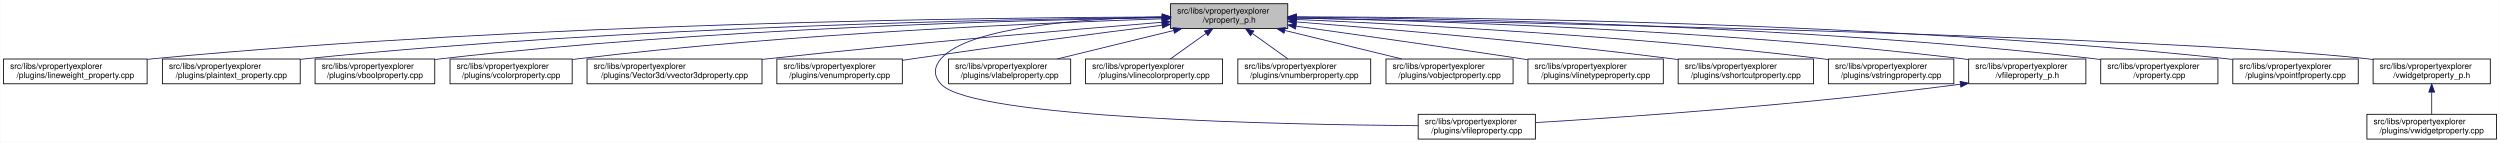
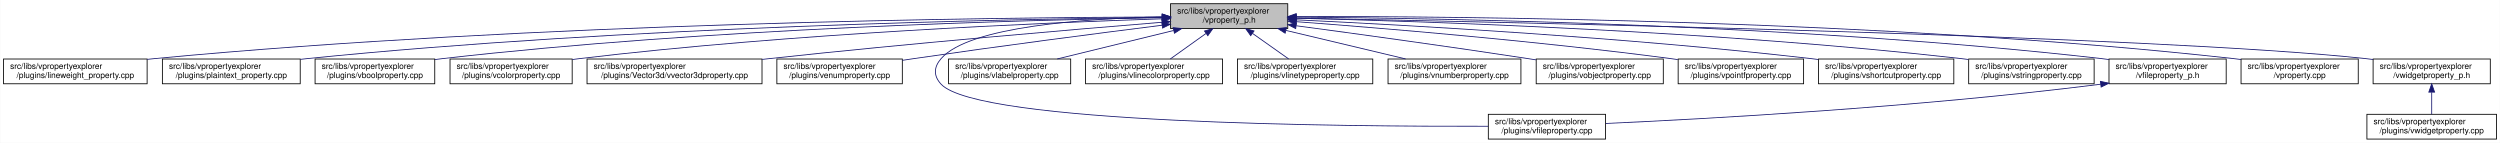
<svg xmlns="http://www.w3.org/2000/svg" xmlns:xlink="http://www.w3.org/1999/xlink" width="3029pt" height="173pt" viewBox="0.00 0.00 3028.50 173.00">
  <g id="graph0" class="graph" transform="scale(1 1) rotate(0) translate(4 169)">
    <polygon fill="white" stroke="transparent" points="-4,4 -4,-169 3024.5,-169 3024.5,4 -4,4" />
    <g id="node1" class="node">
      <g id="a_node1">
        <a xlink:title=" ">
          <polygon fill="#bfbfbf" stroke="black" points="1414,-134.5 1414,-164.5 1556,-164.5 1556,-134.5 1414,-134.5" />
          <text text-anchor="start" x="1422" y="-152.5" font-family="Helvetica,sans-Serif" font-size="10.00">src/libs/vpropertyexplorer</text>
          <text text-anchor="middle" x="1485" y="-141.5" font-family="Helvetica,sans-Serif" font-size="10.00">/vproperty_p.h</text>
        </a>
      </g>
    </g>
    <g id="node2" class="node">
      <g id="a_node2">
        <a xlink:href="../../d9/d33/lineweight__property_8cpp.html" target="_top" xlink:title=" ">
          <polygon fill="white" stroke="black" points="0,-67.5 0,-97.5 174,-97.5 174,-67.5 0,-67.5" />
          <text text-anchor="start" x="8" y="-85.5" font-family="Helvetica,sans-Serif" font-size="10.00">src/libs/vpropertyexplorer</text>
          <text text-anchor="middle" x="87" y="-74.5" font-family="Helvetica,sans-Serif" font-size="10.00">/plugins/lineweight_property.cpp</text>
        </a>
      </g>
    </g>
    <g id="edge1" class="edge">
      <path fill="none" stroke="midnightblue" d="M1403.81,-148.48C1198.73,-147.75 643.37,-141.56 183,-98 180.06,-97.72 177.08,-97.41 174.07,-97.08" />
      <polygon fill="midnightblue" stroke="midnightblue" points="1403.88,-151.98 1413.9,-148.51 1403.91,-144.98 1403.88,-151.98" />
    </g>
    <g id="node3" class="node">
      <g id="a_node3">
        <a xlink:href="../../da/d2f/plaintext__property_8cpp.html" target="_top" xlink:title=" ">
          <polygon fill="white" stroke="black" points="192.5,-67.5 192.5,-97.5 359.5,-97.5 359.5,-67.5 192.5,-67.5" />
          <text text-anchor="start" x="200.5" y="-85.5" font-family="Helvetica,sans-Serif" font-size="10.00">src/libs/vpropertyexplorer</text>
          <text text-anchor="middle" x="276" y="-74.5" font-family="Helvetica,sans-Serif" font-size="10.00">/plugins/plaintext_property.cpp</text>
        </a>
      </g>
    </g>
    <g id="edge2" class="edge">
      <path fill="none" stroke="midnightblue" d="M1403.74,-147.92C1219.19,-145.92 754.45,-137.07 368,-98 365.27,-97.72 362.49,-97.42 359.69,-97.09" />
      <polygon fill="midnightblue" stroke="midnightblue" points="1403.87,-151.42 1413.91,-148.02 1403.94,-144.42 1403.87,-151.42" />
    </g>
    <g id="node4" class="node">
      <g id="a_node4">
        <a xlink:href="../../d8/d83/vboolproperty_8cpp.html" target="_top" xlink:title=" ">
          <polygon fill="white" stroke="black" points="377.5,-67.5 377.5,-97.5 522.5,-97.5 522.5,-67.5 377.5,-67.5" />
          <text text-anchor="start" x="385.5" y="-85.5" font-family="Helvetica,sans-Serif" font-size="10.00">src/libs/vpropertyexplorer</text>
          <text text-anchor="middle" x="450" y="-74.5" font-family="Helvetica,sans-Serif" font-size="10.00">/plugins/vboolproperty.cpp</text>
        </a>
      </g>
    </g>
    <g id="edge3" class="edge">
      <path fill="none" stroke="midnightblue" d="M1403.86,-147.54C1239.05,-144.84 853.46,-134.8 532,-98 528.98,-97.65 525.91,-97.27 522.81,-96.85" />
      <polygon fill="midnightblue" stroke="midnightblue" points="1403.86,-151.04 1413.92,-147.7 1403.98,-144.04 1403.86,-151.04" />
    </g>
    <g id="node5" class="node">
      <g id="a_node5">
        <a xlink:href="../../d0/d6b/vcolorproperty_8cpp.html" target="_top" xlink:title=" ">
          <polygon fill="white" stroke="black" points="541,-67.5 541,-97.5 689,-97.5 689,-67.5 541,-67.5" />
          <text text-anchor="start" x="549" y="-85.5" font-family="Helvetica,sans-Serif" font-size="10.00">src/libs/vpropertyexplorer</text>
          <text text-anchor="middle" x="615" y="-74.5" font-family="Helvetica,sans-Serif" font-size="10.00">/plugins/vcolorproperty.cpp</text>
        </a>
      </g>
    </g>
    <g id="edge4" class="edge">
      <path fill="none" stroke="midnightblue" d="M1403.94,-146.21C1260.95,-141.52 954.74,-128.57 698,-98 695.09,-97.65 692.14,-97.27 689.15,-96.87" />
      <polygon fill="midnightblue" stroke="midnightblue" points="1403.84,-149.71 1413.95,-146.53 1404.07,-142.71 1403.84,-149.71" />
    </g>
    <g id="node6" class="node">
      <g id="a_node6">
        <a xlink:href="../../d2/d8f/vvector3dproperty_8cpp.html" target="_top" xlink:title=" ">
          <polygon fill="white" stroke="black" points="707,-67.5 707,-97.5 919,-97.5 919,-67.5 707,-67.5" />
          <text text-anchor="start" x="715" y="-85.5" font-family="Helvetica,sans-Serif" font-size="10.00">src/libs/vpropertyexplorer</text>
          <text text-anchor="middle" x="813" y="-74.5" font-family="Helvetica,sans-Serif" font-size="10.00">/plugins/Vector3d/vvector3dproperty.cpp</text>
        </a>
      </g>
    </g>
    <g id="edge5" class="edge">
      <path fill="none" stroke="midnightblue" d="M1403.47,-142.01C1294.87,-133.15 1096.8,-116.29 928,-98 925.1,-97.69 922.16,-97.36 919.19,-97.03" />
      <polygon fill="midnightblue" stroke="midnightblue" points="1403.45,-145.52 1413.7,-142.84 1404.02,-138.54 1403.45,-145.52" />
    </g>
    <g id="node7" class="node">
      <g id="a_node7">
        <a xlink:href="../../d3/d60/venumproperty_8cpp.html" target="_top" xlink:title=" ">
          <polygon fill="white" stroke="black" points="937,-67.5 937,-97.5 1089,-97.5 1089,-67.5 937,-67.5" />
          <text text-anchor="start" x="945" y="-85.5" font-family="Helvetica,sans-Serif" font-size="10.00">src/libs/vpropertyexplorer</text>
          <text text-anchor="middle" x="1013" y="-74.5" font-family="Helvetica,sans-Serif" font-size="10.00">/plugins/venumproperty.cpp</text>
        </a>
      </g>
    </g>
    <g id="edge6" class="edge">
      <path fill="none" stroke="midnightblue" d="M1403.64,-138.42C1326.24,-128.67 1206.57,-113.19 1103,-98 1098.46,-97.33 1093.79,-96.63 1089.09,-95.91" />
      <polygon fill="midnightblue" stroke="midnightblue" points="1403.45,-141.93 1413.81,-139.7 1404.32,-134.98 1403.45,-141.93" />
    </g>
    <g id="node8" class="node">
      <g id="a_node8">
        <a xlink:href="../../d7/dd2/vfileproperty_8cpp.html" target="_top" xlink:title=" ">
-           <polygon fill="white" stroke="black" points="1714,-0.5 1714,-30.5 1856,-30.5 1856,-0.5 1714,-0.5" />
-           <text text-anchor="start" x="1722" y="-18.5" font-family="Helvetica,sans-Serif" font-size="10.00">src/libs/vpropertyexplorer</text>
-           <text text-anchor="middle" x="1785" y="-7.5" font-family="Helvetica,sans-Serif" font-size="10.00">/plugins/vfileproperty.cpp</text>
+           <polygon fill="white" stroke="black" points="1799,-0.5 1799,-30.5 1941,-30.5 1941,-0.5 1799,-0.5" />
+           <text text-anchor="start" x="1807" y="-18.5" font-family="Helvetica,sans-Serif" font-size="10.00">src/libs/vpropertyexplorer</text>
+           <text text-anchor="middle" x="1870" y="-7.5" font-family="Helvetica,sans-Serif" font-size="10.00">/plugins/vfileproperty.cpp</text>
        </a>
      </g>
    </g>
    <g id="edge7" class="edge">
-       <path fill="none" stroke="midnightblue" d="M1403.86,-148.53C1311.78,-146.64 1169.94,-137.2 1136,-98 1126.98,-87.58 1126.64,-77.11 1136,-67 1174.62,-25.26 1553.6,-17.94 1713.94,-16.71" />
+       <path fill="none" stroke="midnightblue" d="M1403.86,-148.53C1311.78,-146.64 1169.94,-137.2 1136,-98 1126.98,-87.58 1126.6,-77.07 1136,-67 1180.62,-19.21 1623.4,-15.56 1798.89,-16.02" />
      <polygon fill="midnightblue" stroke="midnightblue" points="1403.93,-152.03 1414,-148.71 1404.06,-145.03 1403.93,-152.03" />
    </g>
    <g id="node9" class="node">
      <g id="a_node9">
        <a xlink:href="../../d6/ddf/vlabelproperty_8cpp.html" target="_top" xlink:title=" ">
          <polygon fill="white" stroke="black" points="1145,-67.5 1145,-97.5 1293,-97.5 1293,-67.5 1145,-67.5" />
          <text text-anchor="start" x="1153" y="-85.5" font-family="Helvetica,sans-Serif" font-size="10.00">src/libs/vpropertyexplorer</text>
          <text text-anchor="middle" x="1219" y="-74.5" font-family="Helvetica,sans-Serif" font-size="10.00">/plugins/vlabelproperty.cpp</text>
        </a>
      </g>
    </g>
    <g id="edge8" class="edge">
      <path fill="none" stroke="midnightblue" d="M1417.69,-132.05C1374.2,-121.43 1318.2,-107.74 1276.75,-97.61" />
      <polygon fill="midnightblue" stroke="midnightblue" points="1417.06,-135.5 1427.61,-134.48 1418.73,-128.7 1417.06,-135.5" />
    </g>
    <g id="node10" class="node">
      <g id="a_node10">
        <a xlink:href="../../dd/d22/vlinecolorproperty_8cpp.html" target="_top" xlink:title=" ">
          <polygon fill="white" stroke="black" points="1311,-67.5 1311,-97.5 1477,-97.5 1477,-67.5 1311,-67.5" />
          <text text-anchor="start" x="1319" y="-85.5" font-family="Helvetica,sans-Serif" font-size="10.00">src/libs/vpropertyexplorer</text>
          <text text-anchor="middle" x="1394" y="-74.5" font-family="Helvetica,sans-Serif" font-size="10.00">/plugins/vlinecolorproperty.cpp</text>
        </a>
      </g>
    </g>
    <g id="edge9" class="edge">
      <path fill="none" stroke="midnightblue" d="M1456.93,-128.45C1442.93,-118.45 1426.34,-106.6 1413.71,-97.58" />
      <polygon fill="midnightblue" stroke="midnightblue" points="1455.08,-131.43 1465.25,-134.4 1459.15,-125.74 1455.08,-131.43" />
    </g>
    <g id="node11" class="node">
      <g id="a_node11">
-         <a xlink:href="../../d7/dda/vnumberproperty_8cpp.html" target="_top" xlink:title=" ">
-           <polygon fill="white" stroke="black" points="1495.5,-67.5 1495.5,-97.5 1656.5,-97.5 1656.5,-67.5 1495.5,-67.5" />
-           <text text-anchor="start" x="1503.5" y="-85.5" font-family="Helvetica,sans-Serif" font-size="10.00">src/libs/vpropertyexplorer</text>
-           <text text-anchor="middle" x="1576" y="-74.5" font-family="Helvetica,sans-Serif" font-size="10.00">/plugins/vnumberproperty.cpp</text>
+         <a xlink:href="../../dc/d32/vlinetypeproperty_8cpp.html" target="_top" xlink:title=" ">
+           <polygon fill="white" stroke="black" points="1495,-67.5 1495,-97.5 1659,-97.5 1659,-67.5 1495,-67.5" />
+           <text text-anchor="start" x="1503" y="-85.5" font-family="Helvetica,sans-Serif" font-size="10.00">src/libs/vpropertyexplorer</text>
+           <text text-anchor="middle" x="1577" y="-74.5" font-family="Helvetica,sans-Serif" font-size="10.00">/plugins/vlinetypeproperty.cpp</text>
        </a>
      </g>
    </g>
    <g id="edge10" class="edge">
-       <path fill="none" stroke="midnightblue" d="M1513.07,-128.45C1527.07,-118.45 1543.66,-106.6 1556.29,-97.58" />
-       <polygon fill="midnightblue" stroke="midnightblue" points="1510.85,-125.74 1504.75,-134.4 1514.92,-131.43 1510.85,-125.74" />
+       <path fill="none" stroke="midnightblue" d="M1513.38,-128.45C1527.53,-118.45 1544.31,-106.6 1557.08,-97.58" />
+       <polygon fill="midnightblue" stroke="midnightblue" points="1511.11,-125.77 1504.96,-134.4 1515.15,-131.48 1511.11,-125.77" />
    </g>
    <g id="node12" class="node">
      <g id="a_node12">
-         <a xlink:href="../../d5/d66/vobjectproperty_8cpp.html" target="_top" xlink:title=" ">
-           <polygon fill="white" stroke="black" points="1675,-67.5 1675,-97.5 1829,-97.5 1829,-67.5 1675,-67.5" />
-           <text text-anchor="start" x="1683" y="-85.5" font-family="Helvetica,sans-Serif" font-size="10.00">src/libs/vpropertyexplorer</text>
-           <text text-anchor="middle" x="1752" y="-74.5" font-family="Helvetica,sans-Serif" font-size="10.00">/plugins/vobjectproperty.cpp</text>
+         <a xlink:href="../../d7/dda/vnumberproperty_8cpp.html" target="_top" xlink:title=" ">
+           <polygon fill="white" stroke="black" points="1677.5,-67.5 1677.5,-97.5 1838.5,-97.5 1838.5,-67.5 1677.5,-67.5" />
+           <text text-anchor="start" x="1685.5" y="-85.5" font-family="Helvetica,sans-Serif" font-size="10.00">src/libs/vpropertyexplorer</text>
+           <text text-anchor="middle" x="1758" y="-74.5" font-family="Helvetica,sans-Serif" font-size="10.00">/plugins/vnumberproperty.cpp</text>
        </a>
      </g>
    </g>
    <g id="edge11" class="edge">
-       <path fill="none" stroke="midnightblue" d="M1552.57,-132.05C1596.22,-121.43 1652.42,-107.74 1694.04,-97.61" />
-       <polygon fill="midnightblue" stroke="midnightblue" points="1551.49,-128.71 1542.61,-134.48 1553.15,-135.51 1551.49,-128.71" />
+       <path fill="none" stroke="midnightblue" d="M1553.8,-132.12C1598.47,-121.48 1656.1,-107.76 1698.73,-97.61" />
+       <polygon fill="midnightblue" stroke="midnightblue" points="1552.82,-128.75 1543.9,-134.48 1554.44,-135.56 1552.82,-128.75" />
    </g>
    <g id="node13" class="node">
      <g id="a_node13">
-         <a xlink:href="../../dc/d32/vlinetypeproperty_8cpp.html" target="_top" xlink:title=" ">
-           <polygon fill="white" stroke="black" points="1847,-67.5 1847,-97.5 2011,-97.5 2011,-67.5 1847,-67.5" />
-           <text text-anchor="start" x="1855" y="-85.5" font-family="Helvetica,sans-Serif" font-size="10.00">src/libs/vpropertyexplorer</text>
-           <text text-anchor="middle" x="1929" y="-74.5" font-family="Helvetica,sans-Serif" font-size="10.00">/plugins/vlinetypeproperty.cpp</text>
+         <a xlink:href="../../d5/d66/vobjectproperty_8cpp.html" target="_top" xlink:title=" ">
+           <polygon fill="white" stroke="black" points="1857,-67.5 1857,-97.5 2011,-97.5 2011,-67.5 1857,-67.5" />
+           <text text-anchor="start" x="1865" y="-85.5" font-family="Helvetica,sans-Serif" font-size="10.00">src/libs/vpropertyexplorer</text>
+           <text text-anchor="middle" x="1934" y="-74.5" font-family="Helvetica,sans-Serif" font-size="10.00">/plugins/vobjectproperty.cpp</text>
        </a>
      </g>
    </g>
    <g id="edge12" class="edge">
-       <path fill="none" stroke="midnightblue" d="M1566.34,-137.24C1637.92,-127.24 1744.94,-112.07 1838,-98 1840.85,-97.57 1843.74,-97.13 1846.67,-96.68" />
-       <polygon fill="midnightblue" stroke="midnightblue" points="1565.46,-133.83 1556.04,-138.68 1566.43,-140.76 1565.46,-133.83" />
+       <path fill="none" stroke="midnightblue" d="M1566.28,-137.79C1639.71,-127.96 1750.7,-112.74 1847,-98 1850.18,-97.51 1853.42,-97.01 1856.7,-96.49" />
+       <polygon fill="midnightblue" stroke="midnightblue" points="1565.62,-134.35 1556.17,-139.14 1566.55,-141.28 1565.62,-134.35" />
    </g>
    <g id="node14" class="node">
      <g id="a_node14">
-         <a xlink:href="../../de/d34/vshortcutproperty_8cpp.html" target="_top" xlink:title=" ">
-           <polygon fill="white" stroke="black" points="2029,-67.5 2029,-97.5 2193,-97.5 2193,-67.5 2029,-67.5" />
+         <a xlink:href="../../d2/dec/vpointfproperty_8cpp.html" target="_top" xlink:title=" ">
+           <polygon fill="white" stroke="black" points="2029,-67.5 2029,-97.5 2181,-97.5 2181,-67.5 2029,-67.5" />
          <text text-anchor="start" x="2037" y="-85.5" font-family="Helvetica,sans-Serif" font-size="10.00">src/libs/vpropertyexplorer</text>
-           <text text-anchor="middle" x="2111" y="-74.5" font-family="Helvetica,sans-Serif" font-size="10.00">/plugins/vshortcutproperty.cpp</text>
+           <text text-anchor="middle" x="2105" y="-74.5" font-family="Helvetica,sans-Serif" font-size="10.00">/plugins/vpointfproperty.cpp</text>
        </a>
      </g>
    </g>
    <g id="edge13" class="edge">
-       <path fill="none" stroke="midnightblue" d="M1566.33,-142.45C1671.35,-134.26 1859.67,-118.32 2020,-98 2022.86,-97.64 2025.76,-97.26 2028.69,-96.86" />
-       <polygon fill="midnightblue" stroke="midnightblue" points="1565.82,-138.98 1556.12,-143.24 1566.36,-145.96 1565.82,-138.98" />
+       <path fill="none" stroke="midnightblue" d="M1566.37,-142.72C1671.42,-134.83 1859.78,-119.2 2020,-98 2022.82,-97.63 2025.69,-97.23 2028.59,-96.81" />
+       <polygon fill="midnightblue" stroke="midnightblue" points="1565.87,-139.25 1556.15,-143.49 1566.39,-146.23 1565.87,-139.25" />
    </g>
    <g id="node15" class="node">
      <g id="a_node15">
-         <a xlink:href="../../dc/d18/vstringproperty_8cpp.html" target="_top" xlink:title=" ">
-           <polygon fill="white" stroke="black" points="2211,-67.5 2211,-97.5 2363,-97.5 2363,-67.5 2211,-67.5" />
-           <text text-anchor="start" x="2219" y="-85.5" font-family="Helvetica,sans-Serif" font-size="10.00">src/libs/vpropertyexplorer</text>
-           <text text-anchor="middle" x="2287" y="-74.5" font-family="Helvetica,sans-Serif" font-size="10.00">/plugins/vstringproperty.cpp</text>
+         <a xlink:href="../../de/d34/vshortcutproperty_8cpp.html" target="_top" xlink:title=" ">
+           <polygon fill="white" stroke="black" points="2199,-67.5 2199,-97.5 2363,-97.5 2363,-67.5 2199,-67.5" />
+           <text text-anchor="start" x="2207" y="-85.5" font-family="Helvetica,sans-Serif" font-size="10.00">src/libs/vpropertyexplorer</text>
+           <text text-anchor="middle" x="2281" y="-74.5" font-family="Helvetica,sans-Serif" font-size="10.00">/plugins/vshortcutproperty.cpp</text>
        </a>
      </g>
    </g>
    <g id="edge14" class="edge">
-       <path fill="none" stroke="midnightblue" d="M1566.33,-145.39C1699.55,-139.7 1972.42,-125.6 2202,-98 2204.82,-97.66 2207.7,-97.29 2210.6,-96.9" />
-       <polygon fill="midnightblue" stroke="midnightblue" points="1566.05,-141.9 1556.2,-145.81 1566.34,-148.89 1566.05,-141.9" />
+       <path fill="none" stroke="midnightblue" d="M1566.23,-144.97C1697.64,-138.74 1964.86,-123.95 2190,-98 2192.86,-97.67 2195.77,-97.32 2198.7,-96.94" />
+       <polygon fill="midnightblue" stroke="midnightblue" points="1566.06,-141.47 1556.24,-145.44 1566.39,-148.46 1566.06,-141.47" />
    </g>
    <g id="node16" class="node">
      <g id="a_node16">
-         <a xlink:href="../../dc/de7/vfileproperty__p_8h.html" target="_top" xlink:title=" ">
-           <polygon fill="white" stroke="black" points="2381,-67.5 2381,-97.5 2523,-97.5 2523,-67.5 2381,-67.5" />
+         <a xlink:href="../../dc/d18/vstringproperty_8cpp.html" target="_top" xlink:title=" ">
+           <polygon fill="white" stroke="black" points="2381,-67.5 2381,-97.5 2533,-97.5 2533,-67.5 2381,-67.5" />
          <text text-anchor="start" x="2389" y="-85.5" font-family="Helvetica,sans-Serif" font-size="10.00">src/libs/vpropertyexplorer</text>
-           <text text-anchor="middle" x="2452" y="-74.5" font-family="Helvetica,sans-Serif" font-size="10.00">/vfileproperty_p.h</text>
+           <text text-anchor="middle" x="2457" y="-74.5" font-family="Helvetica,sans-Serif" font-size="10.00">/plugins/vstringproperty.cpp</text>
        </a>
      </g>
    </g>
    <g id="edge15" class="edge">
-       <path fill="none" stroke="midnightblue" d="M1566.27,-147.2C1722.76,-143.95 2076.55,-133.05 2372,-98 2374.94,-97.65 2377.94,-97.26 2380.97,-96.84" />
-       <polygon fill="midnightblue" stroke="midnightblue" points="1566.18,-143.7 1556.26,-147.4 1566.32,-150.7 1566.18,-143.7" />
+       <path fill="none" stroke="midnightblue" d="M1566.24,-146.92C1722.67,-143.2 2076.38,-131.52 2372,-98 2374.83,-97.68 2377.7,-97.33 2380.6,-96.95" />
+       <polygon fill="midnightblue" stroke="midnightblue" points="1566.14,-143.42 1556.23,-147.15 1566.31,-150.42 1566.14,-143.42" />
    </g>
    <g id="node17" class="node">
      <g id="a_node17">
-         <a xlink:href="../../d8/dd2/vproperty_8cpp.html" target="_top" xlink:title=" ">
-           <polygon fill="white" stroke="black" points="2541,-67.5 2541,-97.5 2683,-97.5 2683,-67.5 2541,-67.5" />
-           <text text-anchor="start" x="2549" y="-85.5" font-family="Helvetica,sans-Serif" font-size="10.00">src/libs/vpropertyexplorer</text>
-           <text text-anchor="middle" x="2612" y="-74.5" font-family="Helvetica,sans-Serif" font-size="10.00">/vproperty.cpp</text>
-         </a>
-       </g>
-     </g>
-     <g id="edge17" class="edge">
-       <path fill="none" stroke="midnightblue" d="M1566.27,-148.2C1742.69,-146.76 2173.68,-138.94 2532,-98 2534.95,-97.66 2537.95,-97.28 2540.97,-96.87" />
-       <polygon fill="midnightblue" stroke="midnightblue" points="1566.01,-144.7 1556.04,-148.28 1566.06,-151.7 1566.01,-144.7" />
+         <a xlink:href="../../dc/de7/vfileproperty__p_8h.html" target="_top" xlink:title=" ">
+           <polygon fill="white" stroke="black" points="2551,-67.5 2551,-97.5 2693,-97.5 2693,-67.5 2551,-67.5" />
+           <text text-anchor="start" x="2559" y="-85.5" font-family="Helvetica,sans-Serif" font-size="10.00">src/libs/vpropertyexplorer</text>
+           <text text-anchor="middle" x="2622" y="-74.5" font-family="Helvetica,sans-Serif" font-size="10.00">/vfileproperty_p.h</text>
+         </a>
+       </g>
+     </g>
+     <g id="edge16" class="edge">
+       <path fill="none" stroke="midnightblue" d="M1566.13,-148.25C1743.64,-146.92 2179.63,-139.31 2542,-98 2544.95,-97.66 2547.95,-97.29 2550.97,-96.87" />
+       <polygon fill="midnightblue" stroke="midnightblue" points="1566.06,-144.75 1556.08,-148.32 1566.11,-151.75 1566.06,-144.75" />
    </g>
    <g id="node18" class="node">
      <g id="a_node18">
-         <a xlink:href="../../d2/dec/vpointfproperty_8cpp.html" target="_top" xlink:title=" ">
-           <polygon fill="white" stroke="black" points="2701,-67.5 2701,-97.5 2853,-97.5 2853,-67.5 2701,-67.5" />
-           <text text-anchor="start" x="2709" y="-85.5" font-family="Helvetica,sans-Serif" font-size="10.00">src/libs/vpropertyexplorer</text>
-           <text text-anchor="middle" x="2777" y="-74.5" font-family="Helvetica,sans-Serif" font-size="10.00">/plugins/vpointfproperty.cpp</text>
+         <a xlink:href="../../d8/dd2/vproperty_8cpp.html" target="_top" xlink:title=" ">
+           <polygon fill="white" stroke="black" points="2711,-67.5 2711,-97.5 2853,-97.5 2853,-67.5 2711,-67.5" />
+           <text text-anchor="start" x="2719" y="-85.5" font-family="Helvetica,sans-Serif" font-size="10.00">src/libs/vpropertyexplorer</text>
+           <text text-anchor="middle" x="2782" y="-74.5" font-family="Helvetica,sans-Serif" font-size="10.00">/vproperty.cpp</text>
        </a>
      </g>
    </g>
    <g id="edge18" class="edge">
-       <path fill="none" stroke="midnightblue" d="M1566.48,-148.66C1761.47,-148.26 2270.16,-142.62 2692,-98 2694.83,-97.7 2697.71,-97.37 2700.61,-97" />
-       <polygon fill="midnightblue" stroke="midnightblue" points="1566.31,-145.16 1556.31,-148.67 1566.32,-152.16 1566.31,-145.16" />
+       <path fill="none" stroke="midnightblue" d="M1566.47,-148.99C1762.61,-149.32 2276.38,-145.17 2702,-98 2704.95,-97.67 2707.95,-97.3 2710.97,-96.9" />
+       <polygon fill="midnightblue" stroke="midnightblue" points="1566.26,-145.49 1556.25,-148.96 1566.24,-152.49 1566.26,-145.49" />
    </g>
    <g id="node19" class="node">
      <g id="a_node19">
        <a xlink:href="../../d4/d5a/vwidgetproperty__p_8h.html" target="_top" xlink:title=" ">
          <polygon fill="white" stroke="black" points="2871,-67.5 2871,-97.5 3013,-97.5 3013,-67.5 2871,-67.5" />
          <text text-anchor="start" x="2879" y="-85.5" font-family="Helvetica,sans-Serif" font-size="10.00">src/libs/vpropertyexplorer</text>
          <text text-anchor="middle" x="2942" y="-74.5" font-family="Helvetica,sans-Serif" font-size="10.00">/vwidgetproperty_p.h</text>
        </a>
      </g>
    </g>
    <g id="edge19" class="edge">
      <path fill="none" stroke="midnightblue" d="M1566.45,-147.04C1822.39,-142.21 2608.51,-125.48 2862,-98 2864.95,-97.68 2867.95,-97.32 2870.98,-96.92" />
      <polygon fill="midnightblue" stroke="midnightblue" points="1566.04,-143.55 1556.11,-147.23 1566.18,-150.55 1566.04,-143.55" />
    </g>
-     <g id="edge16" class="edge">
-       <path fill="none" stroke="midnightblue" d="M2370.97,-66.94C2179.23,-41.78 1964.94,-27.01 1856.16,-20.47" />
-       <polygon fill="midnightblue" stroke="midnightblue" points="2370.58,-70.42 2380.95,-68.27 2371.5,-63.48 2370.58,-70.42" />
+     <g id="edge17" class="edge">
+       <path fill="none" stroke="midnightblue" d="M2540.97,-66.96C2316.53,-38.73 2062.57,-24.9 1941.36,-19.41" />
+       <polygon fill="midnightblue" stroke="midnightblue" points="2540.6,-70.44 2550.96,-68.23 2541.48,-63.5 2540.6,-70.44" />
    </g>
    <g id="node20" class="node">
      <g id="a_node20">
        <a xlink:href="../../dc/ddd/vwidgetproperty_8cpp.html" target="_top" xlink:title=" ">
          <polygon fill="white" stroke="black" points="2863.5,-0.5 2863.5,-30.5 3020.5,-30.5 3020.5,-0.5 2863.5,-0.5" />
          <text text-anchor="start" x="2871.5" y="-18.5" font-family="Helvetica,sans-Serif" font-size="10.00">src/libs/vpropertyexplorer</text>
          <text text-anchor="middle" x="2942" y="-7.5" font-family="Helvetica,sans-Serif" font-size="10.00">/plugins/vwidgetproperty.cpp</text>
        </a>
      </g>
    </g>
    <g id="edge20" class="edge">
      <path fill="none" stroke="midnightblue" d="M2942,-57.11C2942,-48.15 2942,-38.32 2942,-30.58" />
      <polygon fill="midnightblue" stroke="midnightblue" points="2938.5,-57.4 2942,-67.4 2945.5,-57.4 2938.5,-57.4" />
    </g>
  </g>
</svg>
